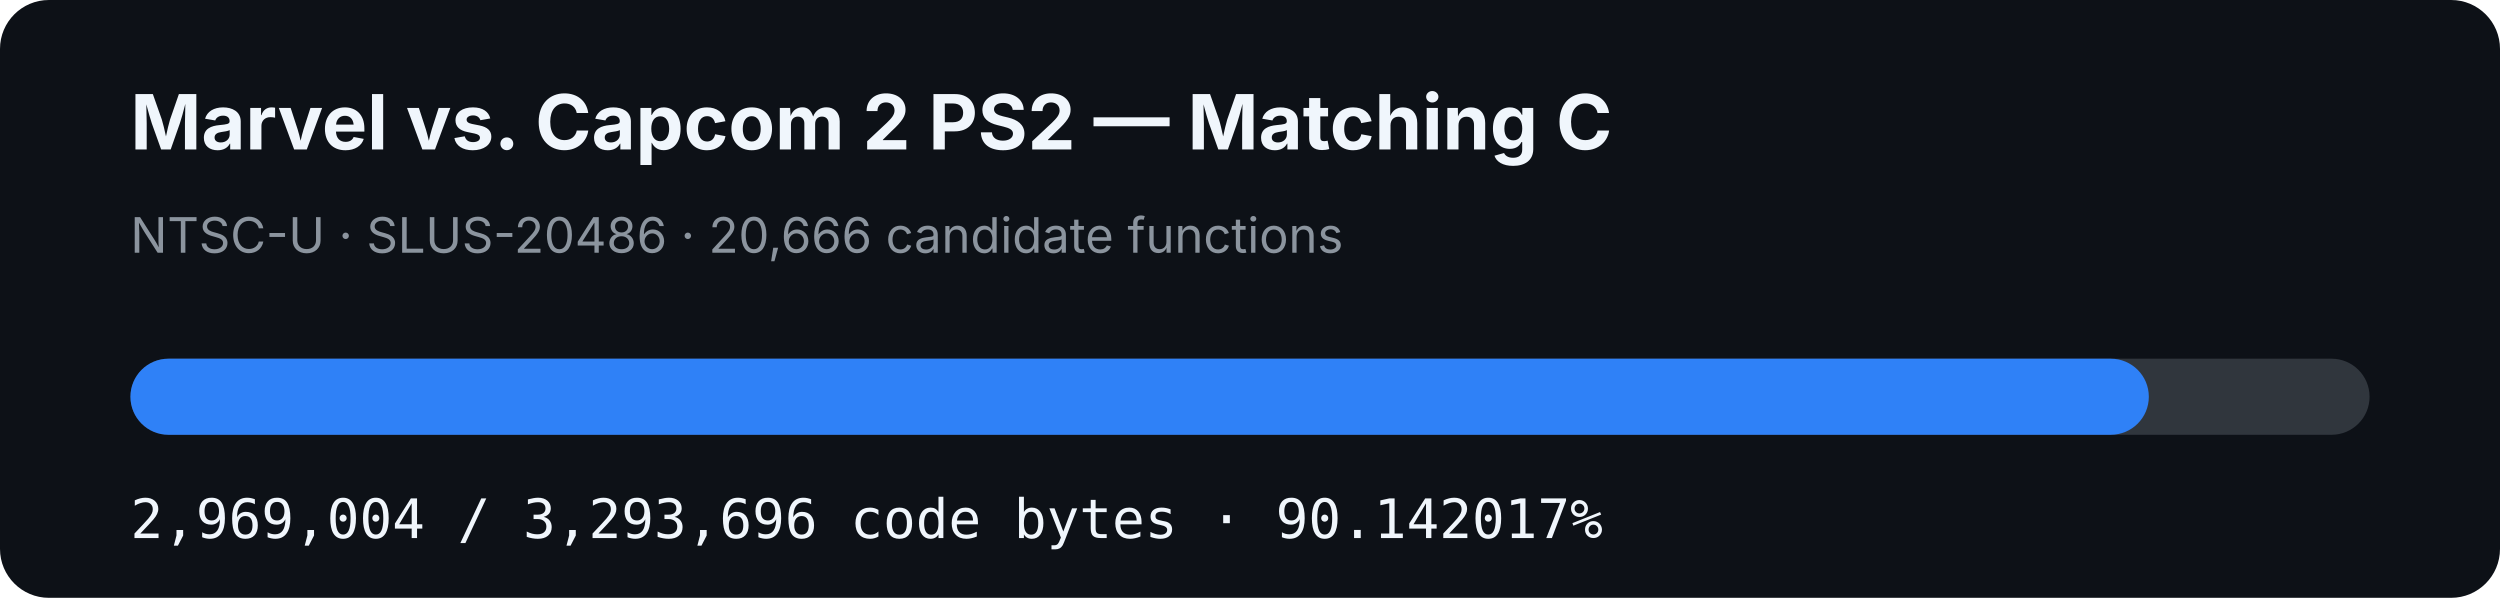
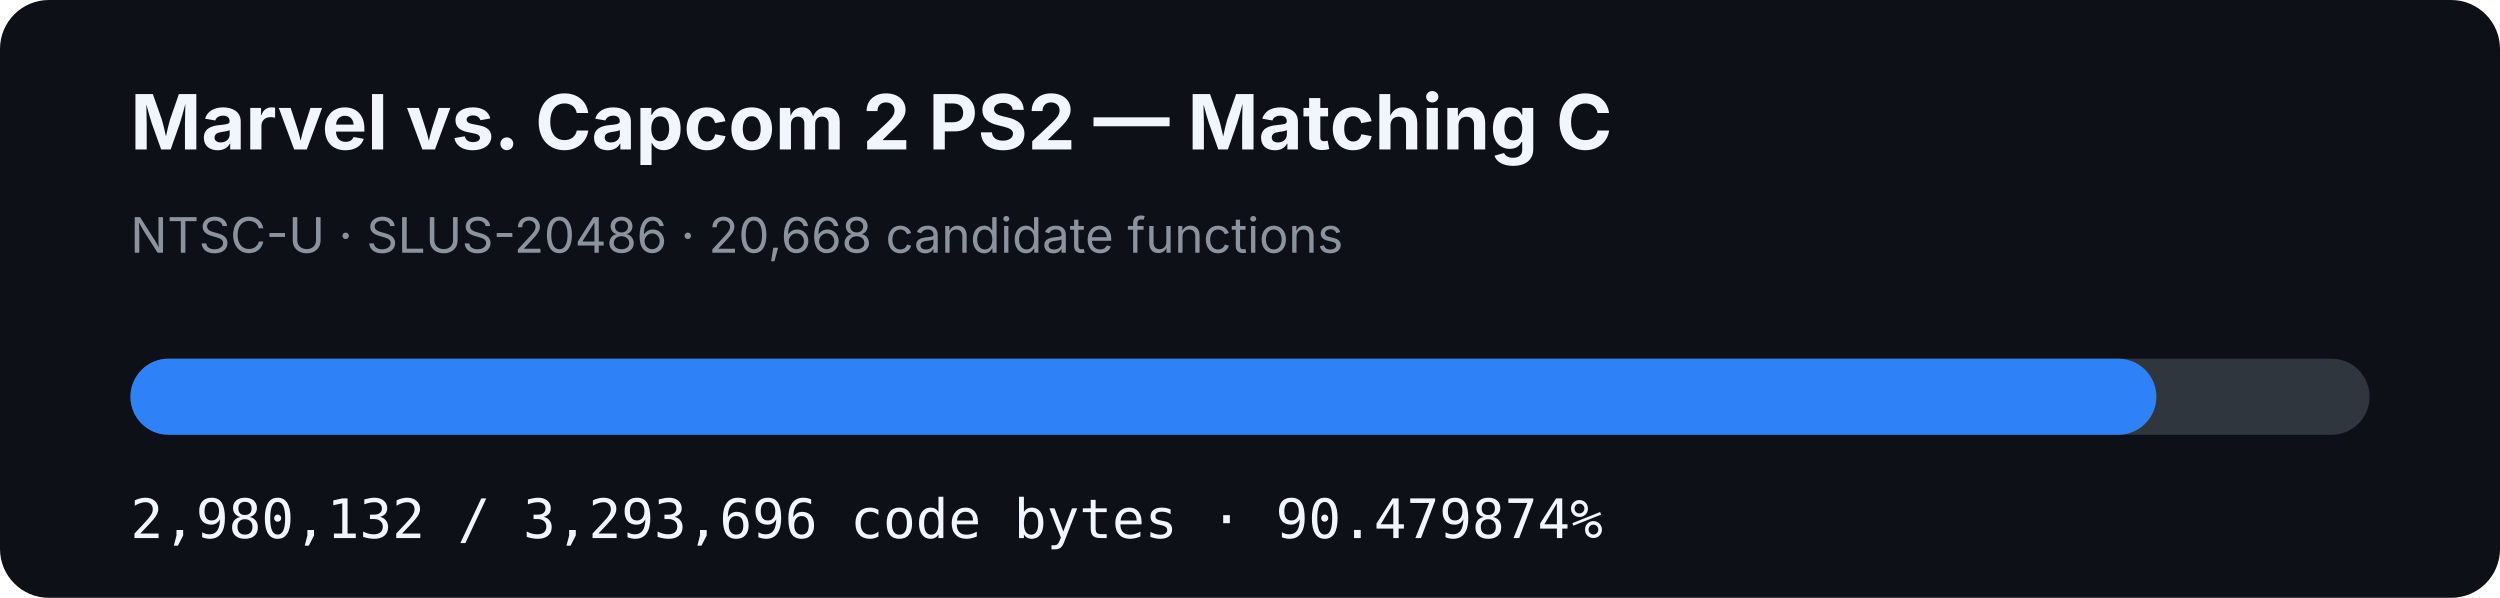
- <svg xmlns="http://www.w3.org/2000/svg" width="920" height="220" viewBox="0 0 920 220" role="img" aria-label="MVC2 PS2 matching C progress: 90.142017%">
+ <svg xmlns="http://www.w3.org/2000/svg" width="920" height="220" viewBox="0 0 920 220" role="img" aria-label="MVC2 PS2 matching C progress: 90.479874%">
  <rect width="920" height="220" rx="18" fill="#0d1117" />
  <text x="48" y="55" fill="#f0f6fc" font-family="-apple-system,BlinkMacSystemFont,Segoe UI,sans-serif" font-size="28" font-weight="700">Marvel vs. Capcom 2 PS2 — Matching C</text>
-   <text x="48" y="93" fill="#8b949e" font-family="-apple-system,BlinkMacSystemFont,Segoe UI,sans-serif" font-size="18">NTSC-U · SLUS-20486 · 20,666 candidate functions</text>
+   <text x="48" y="93" fill="#8b949e" font-family="-apple-system,BlinkMacSystemFont,Segoe UI,sans-serif" font-size="18">NTSC-U · SLUS-20486 · 20,668 candidate functions</text>
  <rect x="48" y="132" width="824" height="28" rx="14" fill="#30363d" />
-   <rect x="48" y="132" width="742.77" height="28" rx="14" fill="#2f81f7" />
-   <text x="48" y="198" fill="#f0f6fc" font-family="ui-monospace,SFMono-Regular,Menlo,monospace" font-size="20">2,969,004 / 3,293,696 code bytes · 90.142017%</text>
+   <rect x="48" y="132" width="745.554" height="28" rx="14" fill="#2f81f7" />
+   <text x="48" y="198" fill="#f0f6fc" font-family="ui-monospace,SFMono-Regular,Menlo,monospace" font-size="20">2,980,132 / 3,293,696 code bytes · 90.479874%</text>
</svg>
